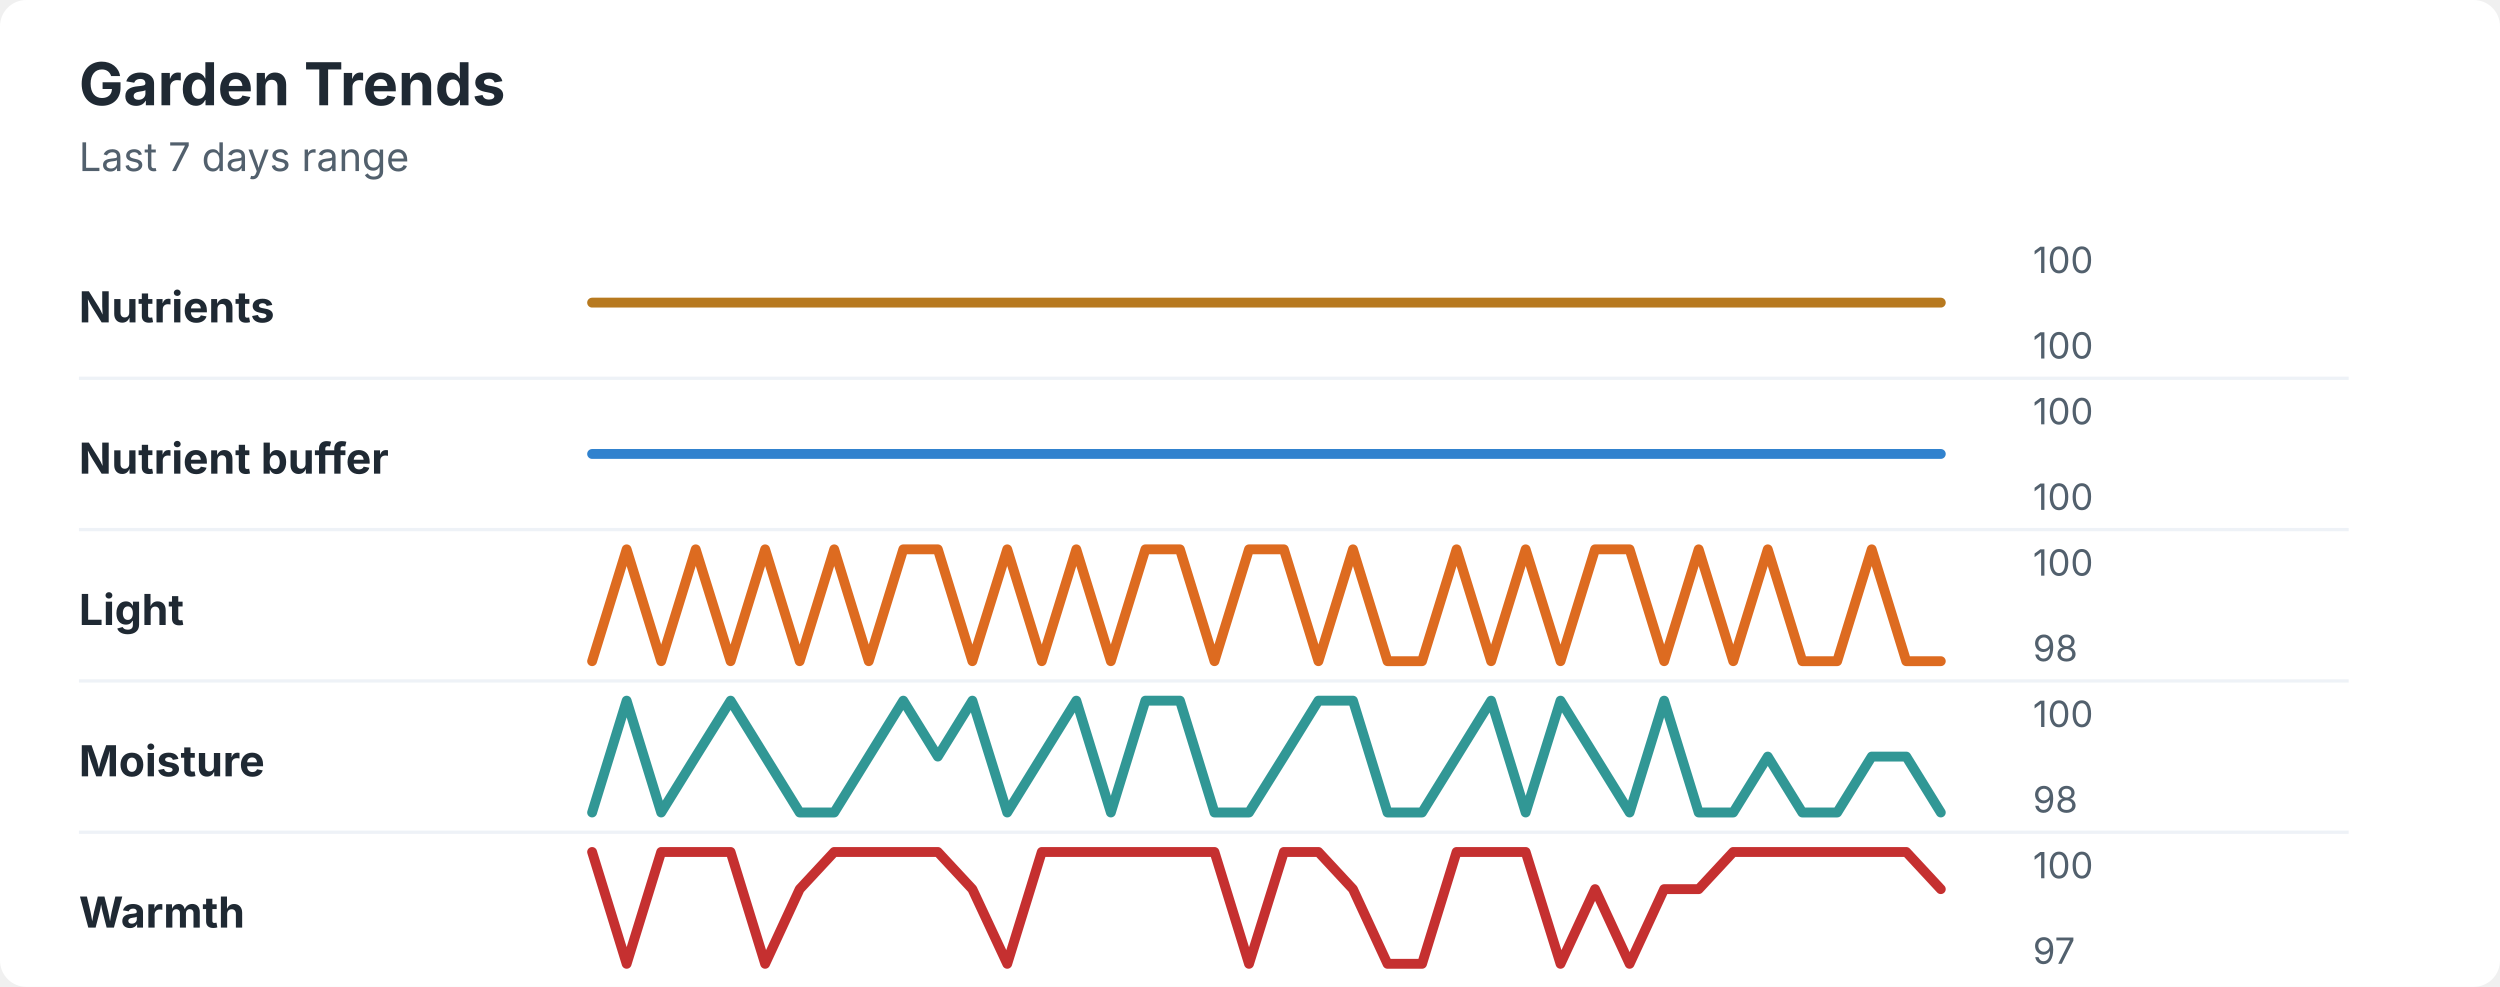
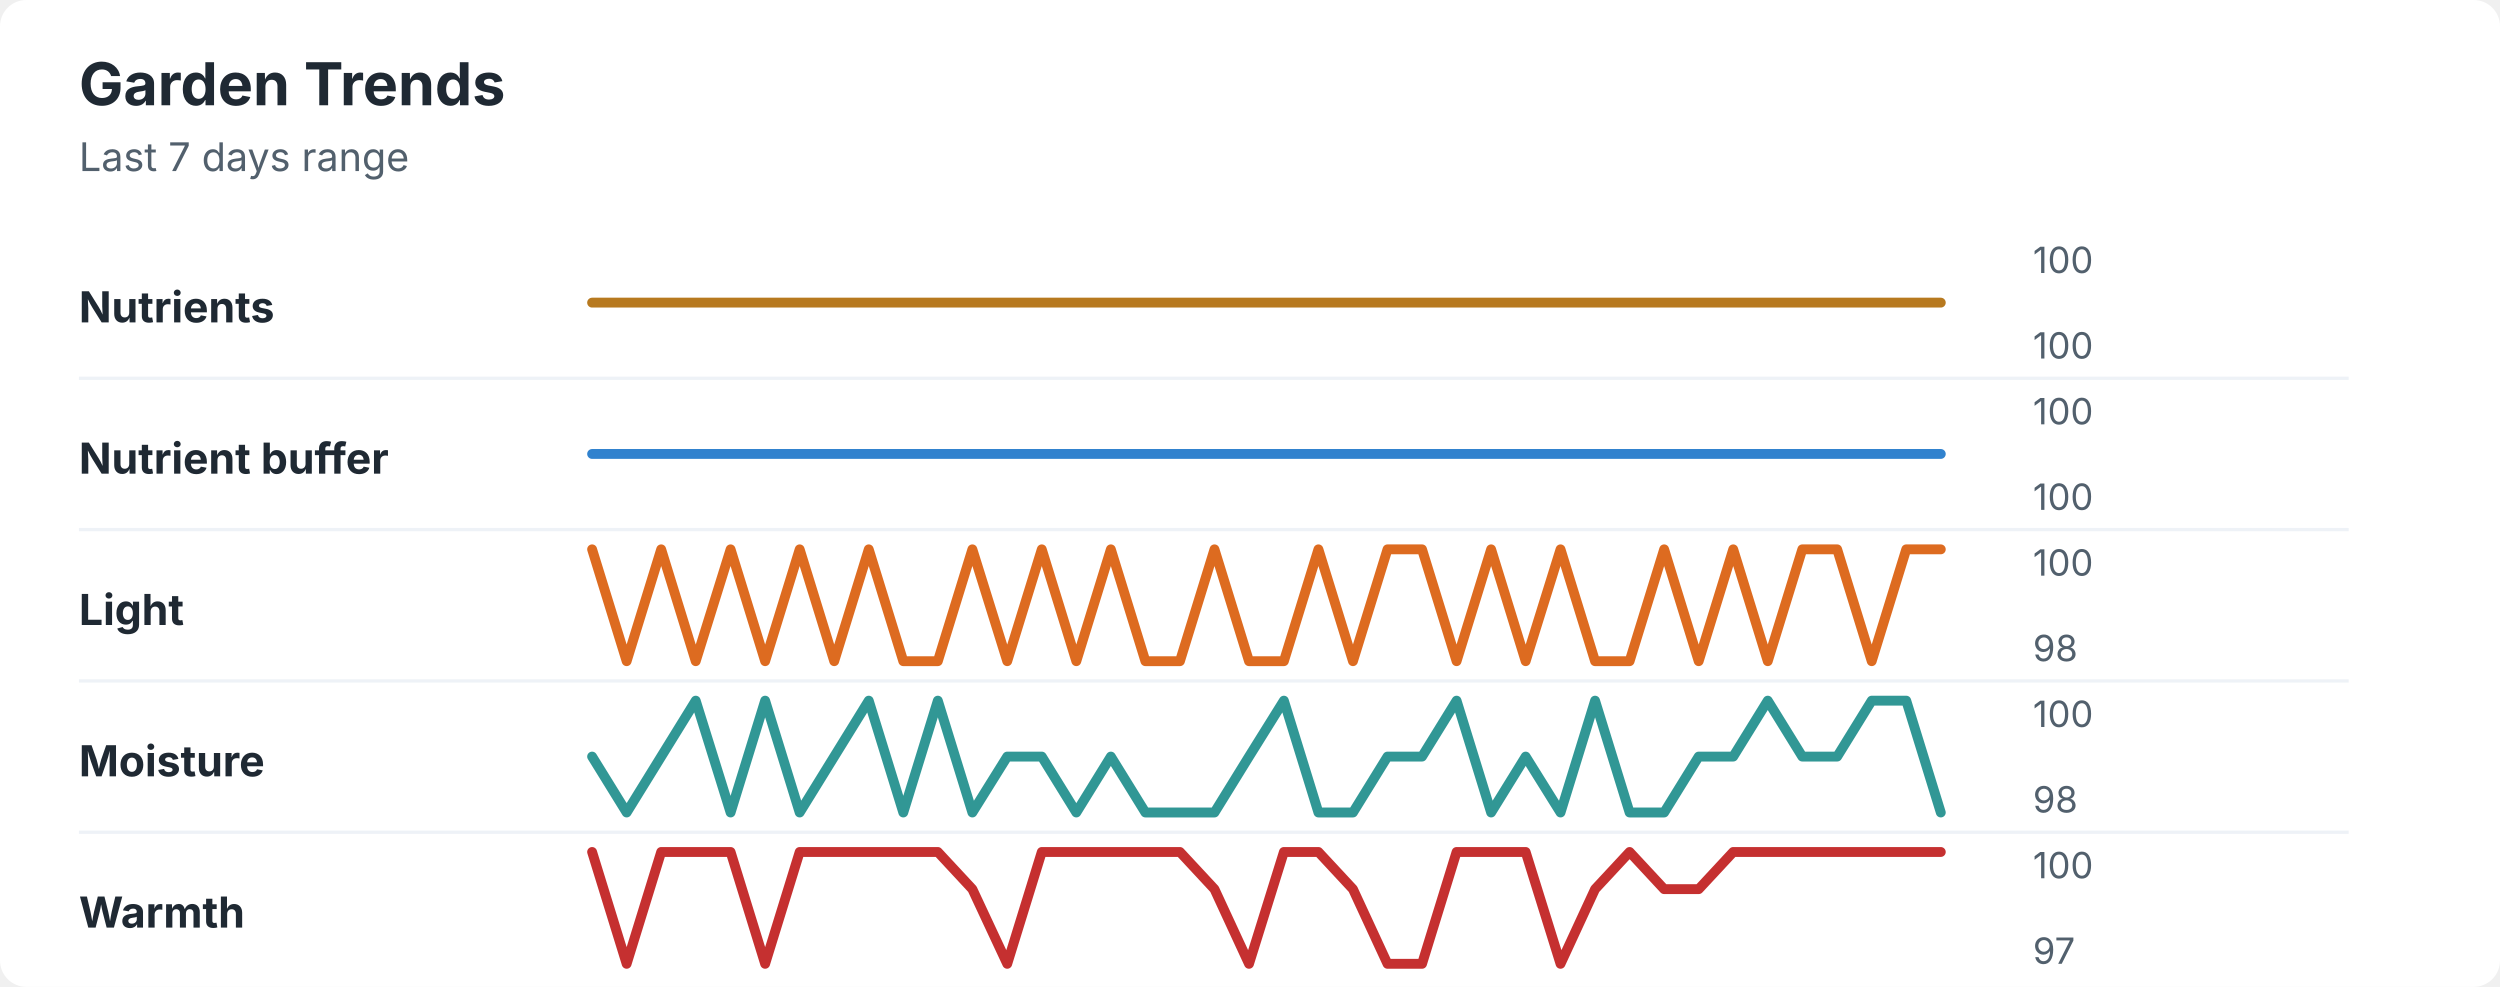
<svg xmlns="http://www.w3.org/2000/svg" width="760" height="300" viewBox="0 0 760 300" role="img" aria-labelledby="title desc">
  <rect width="760" height="300" rx="8" fill="#ffffff" />
  <style>
    text { font-family: -apple-system, BlinkMacSystemFont, "Segoe UI", sans-serif; }
    .title { font-size: 18px; font-weight: 700; fill: #1f2933; }
    .subtitle { font-size: 12px; fill: #52606d; }
    .label { font-size: 13px; font-weight: 650; fill: #1f2933; }
    .axis-value { font-size: 11px; fill: #52606d; }
    .separator { stroke: #eef2f7; stroke-width: 1; }
  </style>
  <text x="24" y="32" class="title">Garden Trends</text>
  <text x="24" y="52" class="subtitle">Last 7 days range</text>
  <text x="24" y="98" class="label">Nutrients</text>
  <polyline points="180.0,92.0 190.5,92.0 201.0,92.0 211.5,92.0 222.1,92.0 232.6,92.0 243.1,92.0 253.6,92.0 264.1,92.0 274.6,92.0 285.1,92.0 295.6,92.0 306.2,92.0 316.7,92.0 327.2,92.0 337.7,92.0 348.2,92.0 358.7,92.0 369.2,92.0 379.7,92.0 390.3,92.0 400.8,92.0 411.3,92.0 421.8,92.0 432.3,92.0 442.8,92.0 453.3,92.0 463.8,92.0 474.4,92.0 484.9,92.0 495.4,92.0 505.9,92.0 516.4,92.0 526.9,92.0 537.4,92.0 547.9,92.0 558.5,92.0 569.0,92.0 579.5,92.0 590.0,92.0 " fill="none" stroke="#b7791f" stroke-width="3" stroke-linecap="round" stroke-linejoin="round" />
  <text x="618" y="83" class="axis-value">100</text>
  <text x="618" y="109" class="axis-value">100</text>
  <line x1="24" y1="115.0" x2="714" y2="115.0" class="separator" />
  <text x="24" y="144" class="label">Nutrient buffer</text>
  <polyline points="180.0,138.0 190.5,138.0 201.0,138.0 211.5,138.0 222.1,138.0 232.6,138.0 243.1,138.0 253.6,138.0 264.1,138.0 274.6,138.0 285.1,138.0 295.6,138.0 306.2,138.0 316.7,138.0 327.2,138.0 337.7,138.0 348.2,138.0 358.7,138.0 369.2,138.0 379.7,138.0 390.3,138.0 400.8,138.0 411.3,138.0 421.8,138.0 432.3,138.0 442.8,138.0 453.3,138.0 463.8,138.0 474.4,138.0 484.9,138.0 495.4,138.0 505.9,138.0 516.4,138.0 526.9,138.0 537.4,138.0 547.9,138.0 558.5,138.0 569.0,138.0 579.5,138.0 590.0,138.0 " fill="none" stroke="#3182ce" stroke-width="3" stroke-linecap="round" stroke-linejoin="round" />
  <text x="618" y="129" class="axis-value">100</text>
  <text x="618" y="155" class="axis-value">100</text>
  <line x1="24" y1="161.0" x2="714" y2="161.0" class="separator" />
  <text x="24" y="190" class="label">Light</text>
-   <polyline points="180.0,201.0 190.5,167.0 201.0,201.0 211.5,167.0 222.1,201.0 232.6,167.0 243.1,201.0 253.6,167.0 264.1,201.0 274.6,167.0 285.1,167.0 295.6,201.0 306.2,167.0 316.7,201.0 327.2,167.0 337.7,201.0 348.2,167.0 358.7,167.0 369.2,201.0 379.7,167.0 390.3,167.0 400.8,201.0 411.3,167.0 421.8,201.0 432.3,201.0 442.8,167.0 453.3,201.0 463.8,167.0 474.4,201.0 484.9,167.0 495.4,167.0 505.9,201.0 516.4,167.0 526.9,201.0 537.4,167.0 547.9,201.0 558.5,201.0 569.0,167.0 579.5,201.0 590.0,201.0 " fill="none" stroke="#dd6b20" stroke-width="3" stroke-linecap="round" stroke-linejoin="round" />
+   <polyline points="180.0,167.0 190.5,201.0 201.0,167.0 211.5,201.0 222.1,167.0 232.6,201.0 243.1,167.0 253.6,201.0 264.1,167.0 274.6,201.0 285.1,201.0 295.6,167.0 306.2,201.0 316.7,167.0 327.2,201.0 337.7,167.0 348.2,201.0 358.7,201.0 369.2,167.0 379.7,201.0 390.3,201.0 400.8,167.0 411.3,201.0 421.8,167.0 432.3,167.0 442.8,201.0 453.3,167.0 463.8,201.0 474.4,167.0 484.9,201.0 495.4,201.0 505.9,167.0 516.4,201.0 526.9,167.0 537.4,201.0 547.9,167.0 558.5,167.0 569.0,201.0 579.5,167.0 590.0,167.0 " fill="none" stroke="#dd6b20" stroke-width="3" stroke-linecap="round" stroke-linejoin="round" />
  <text x="618" y="175" class="axis-value">100</text>
  <text x="618" y="201" class="axis-value">98</text>
  <line x1="24" y1="207.0" x2="714" y2="207.0" class="separator" />
  <text x="24" y="236" class="label">Moisture</text>
-   <polyline points="180.0,247.0 190.5,213.0 201.0,247.0 211.5,230.0 222.1,213.0 232.6,230.0 243.1,247.0 253.6,247.0 264.1,230.0 274.6,213.0 285.1,230.0 295.6,213.0 306.2,247.0 316.7,230.0 327.2,213.0 337.7,247.0 348.2,213.0 358.7,213.0 369.2,247.0 379.7,247.0 390.3,230.0 400.8,213.0 411.3,213.0 421.8,247.0 432.3,247.0 442.8,230.0 453.3,213.0 463.8,247.0 474.4,213.0 484.9,230.0 495.4,247.0 505.9,213.0 516.4,247.0 526.9,247.0 537.4,230.0 547.9,247.0 558.5,247.0 569.0,230.0 579.5,230.0 590.0,247.0 " fill="none" stroke="#319795" stroke-width="3" stroke-linecap="round" stroke-linejoin="round" />
+   <polyline points="180.0,230.0 190.5,247.0 201.0,230.0 211.5,213.0 222.1,247.0 232.6,213.0 243.1,247.0 253.6,230.0 264.1,213.0 274.6,247.0 285.1,213.0 295.6,247.0 306.2,230.0 316.7,230.0 327.2,247.0 337.7,230.0 348.2,247.0 358.7,247.0 369.2,247.0 379.7,230.0 390.3,213.0 400.8,247.0 411.3,247.0 421.8,230.0 432.3,230.0 442.8,213.0 453.3,247.0 463.8,230.0 474.4,247.0 484.9,213.0 495.4,247.0 505.9,247.0 516.4,230.0 526.9,230.0 537.4,213.0 547.9,230.0 558.5,230.0 569.0,213.0 579.5,213.0 590.0,247.0 " fill="none" stroke="#319795" stroke-width="3" stroke-linecap="round" stroke-linejoin="round" />
  <text x="618" y="221" class="axis-value">100</text>
  <text x="618" y="247" class="axis-value">98</text>
  <line x1="24" y1="253.0" x2="714" y2="253.0" class="separator" />
  <text x="24" y="282" class="label">Warmth</text>
-   <polyline points="180.0,259.0 190.5,293.0 201.0,259.0 211.5,259.0 222.1,259.0 232.6,293.0 243.1,270.3 253.6,259.0 264.1,259.0 274.6,259.0 285.1,259.0 295.6,270.3 306.2,293.0 316.7,259.0 327.2,259.0 337.7,259.0 348.2,259.0 358.7,259.0 369.2,259.0 379.7,293.0 390.3,259.0 400.8,259.0 411.3,270.3 421.8,293.0 432.3,293.0 442.8,259.0 453.3,259.0 463.8,259.0 474.4,293.0 484.9,270.3 495.4,293.0 505.9,270.3 516.4,270.3 526.9,259.0 537.4,259.0 547.9,259.0 558.5,259.0 569.0,259.0 579.5,259.0 590.0,270.3 " fill="none" stroke="#c53030" stroke-width="3" stroke-linecap="round" stroke-linejoin="round" />
+   <polyline points="180.0,259.0 190.5,293.0 201.0,259.0 211.5,259.0 222.1,259.0 232.6,293.0 243.1,259.0 253.6,259.0 264.1,259.0 274.6,259.0 285.1,259.0 295.6,270.3 306.2,293.0 316.7,259.0 327.2,259.0 337.7,259.0 348.2,259.0 358.7,259.0 369.2,270.3 379.7,293.0 390.3,259.0 400.8,259.0 411.3,270.3 421.8,293.0 432.3,293.0 442.8,259.0 453.3,259.0 463.8,259.0 474.4,293.0 484.9,270.3 495.4,259.0 505.9,270.3 516.4,270.3 526.9,259.0 537.4,259.0 547.9,259.0 558.5,259.0 569.0,259.0 579.5,259.0 590.0,259.0 " fill="none" stroke="#c53030" stroke-width="3" stroke-linecap="round" stroke-linejoin="round" />
  <text x="618" y="267" class="axis-value">100</text>
  <text x="618" y="293" class="axis-value">97</text>
</svg>
